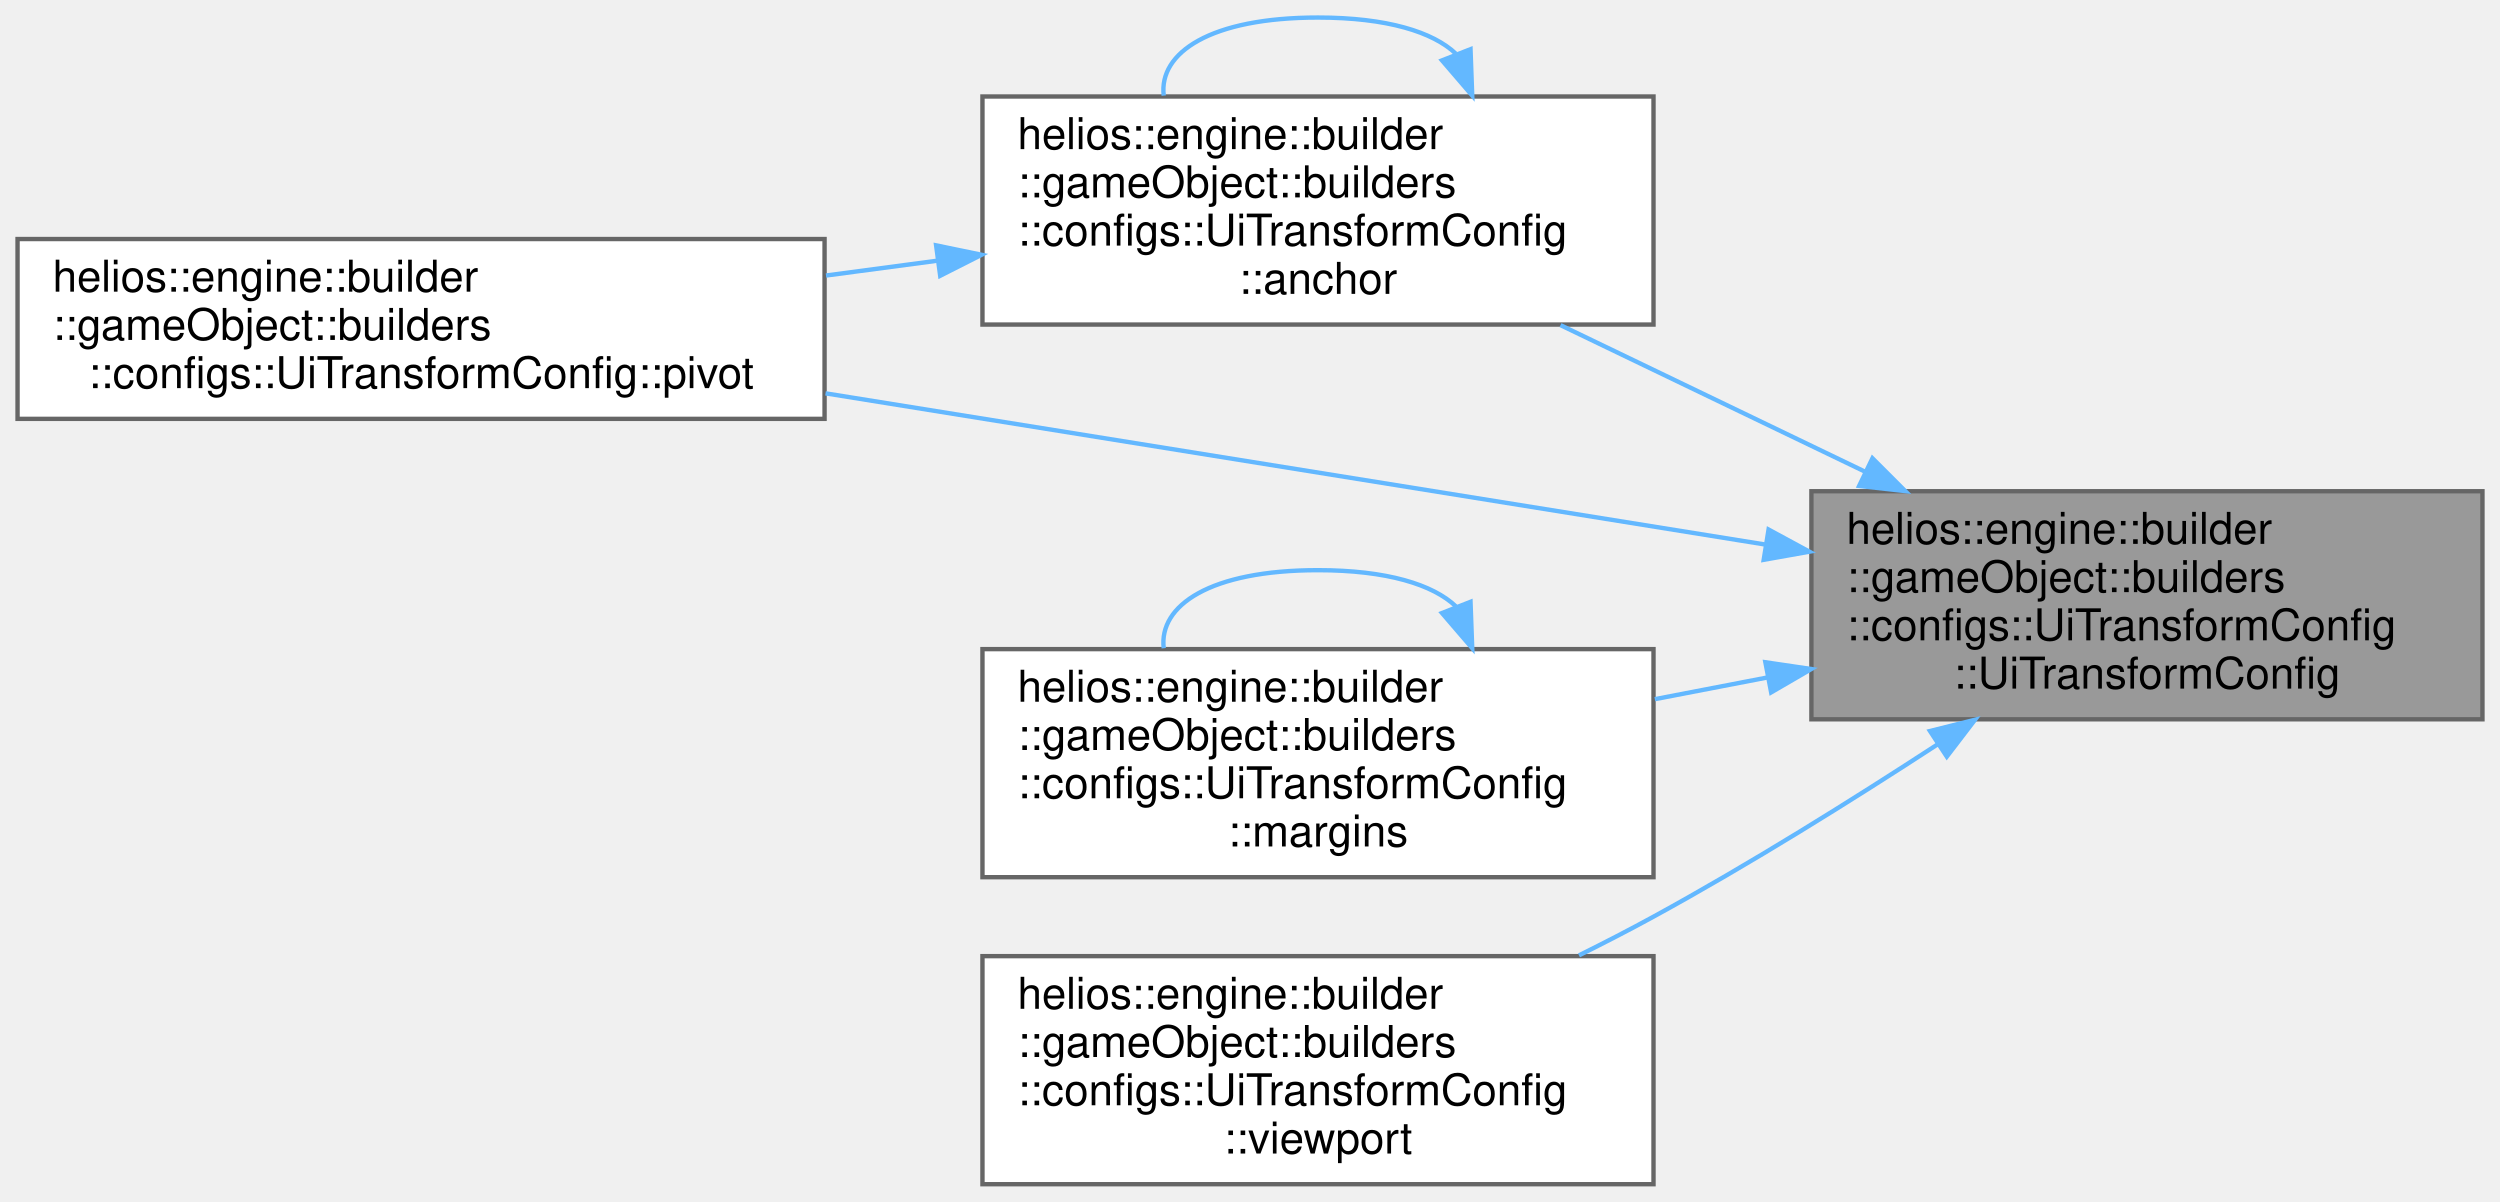
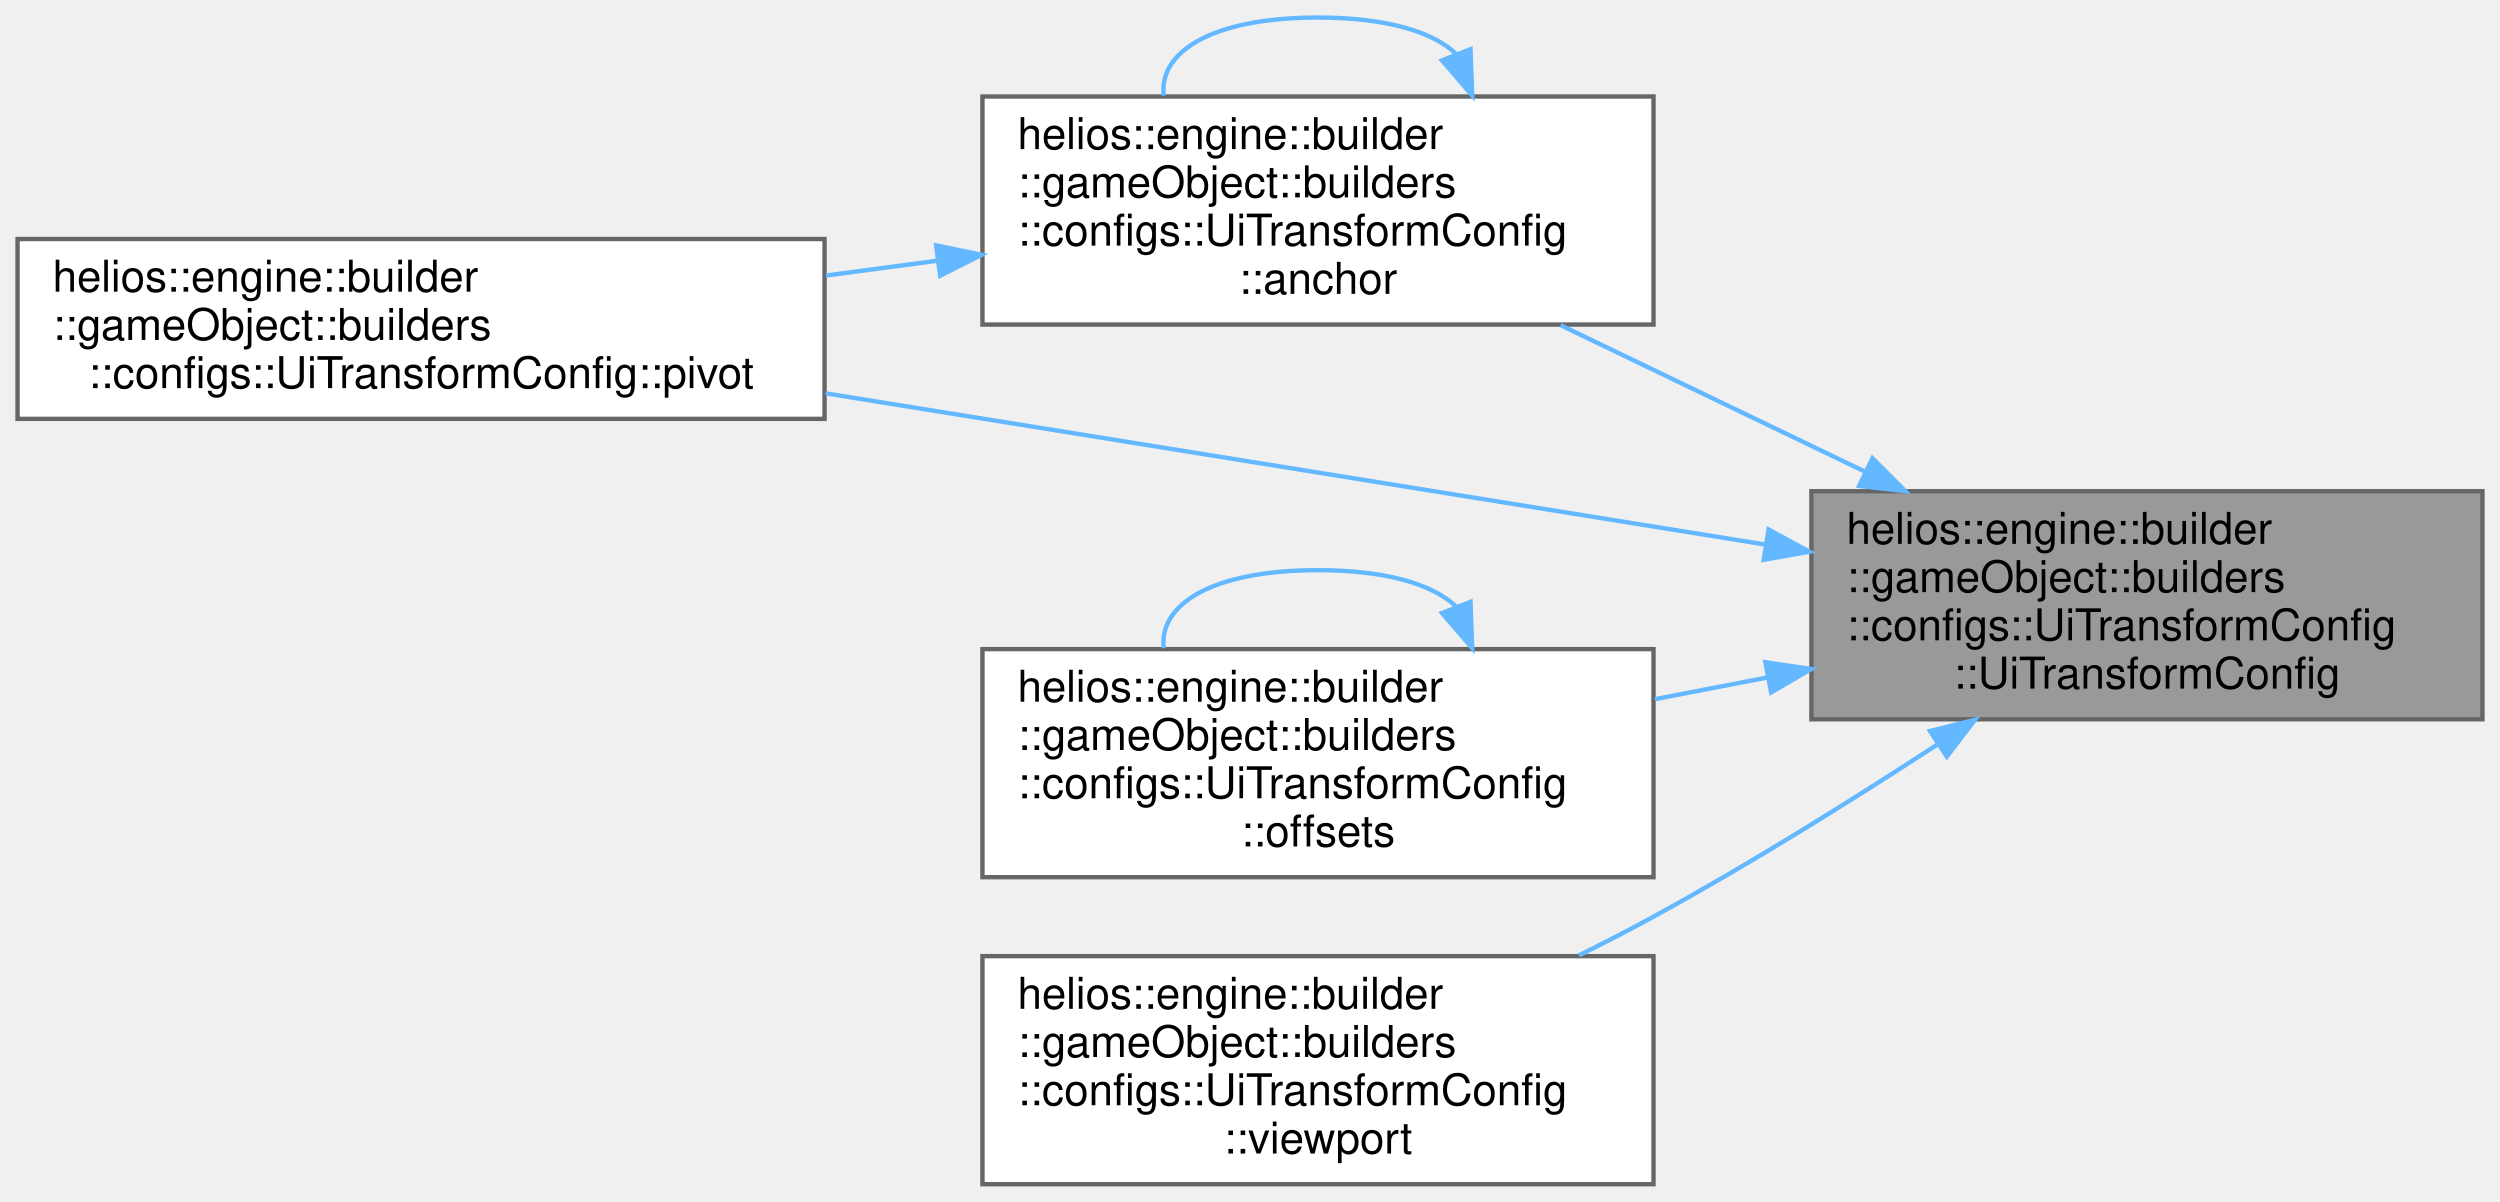
<svg xmlns="http://www.w3.org/2000/svg" xmlns:xlink="http://www.w3.org/1999/xlink" width="570pt" height="274pt" viewBox="0.00 0.00 570.00 274.00">
  <g id="graph0" class="graph" transform="scale(1 1) rotate(0) translate(4 270)">
    <g id="Node000001" class="node">
      <g id="a_Node000001">
        <a xlink:title="Constructs a UiTransformConfig and adds ComposeTransformComponent.">
          <polygon fill="#999999" stroke="#666666" points="562,-158 409,-158 409,-106 562,-106 562,-158" />
          <text text-anchor="start" x="417" y="-146" font-family="Helvetica,sans-Serif" font-size="10.00">helios::engine::builder</text>
          <text text-anchor="start" x="417" y="-135" font-family="Helvetica,sans-Serif" font-size="10.00">::gameObject::builders</text>
          <text text-anchor="start" x="417" y="-124" font-family="Helvetica,sans-Serif" font-size="10.00">::configs::UiTransformConfig</text>
          <text text-anchor="middle" x="485.5" y="-113" font-family="Helvetica,sans-Serif" font-size="10.00">::UiTransformConfig</text>
        </a>
      </g>
    </g>
    <g id="Node000002" class="node">
      <g id="a_Node000002">
        <a xlink:href="classhelios_1_1engine_1_1builder_1_1gameObject_1_1builders_1_1configs_1_1UiTransformConfig.html#af65af2c02c57fbc3040513c0208ee8b4" target="_top" xlink:title="Sets the anchor point for UI positioning.">
          <polygon fill="white" stroke="#666666" points="373,-248 220,-248 220,-196 373,-196 373,-248" />
          <text text-anchor="start" x="228" y="-236" font-family="Helvetica,sans-Serif" font-size="10.00">helios::engine::builder</text>
          <text text-anchor="start" x="228" y="-225" font-family="Helvetica,sans-Serif" font-size="10.00">::gameObject::builders</text>
          <text text-anchor="start" x="228" y="-214" font-family="Helvetica,sans-Serif" font-size="10.00">::configs::UiTransformConfig</text>
          <text text-anchor="middle" x="296.5" y="-203" font-family="Helvetica,sans-Serif" font-size="10.00">::anchor</text>
        </a>
      </g>
    </g>
    <g id="edge1_Node000001_Node000002" class="edge">
      <g id="a_edge1_Node000001_Node000002">
        <a xlink:title=" ">
          <path fill="none" stroke="#63b8ff" d="M421.26,-162.44C398.71,-173.29 373.52,-185.41 351.79,-195.87" />
          <polygon fill="#63b8ff" stroke="#63b8ff" points="422.92,-165.52 430.41,-158.03 419.88,-159.21 422.92,-165.52" />
        </a>
      </g>
    </g>
    <g id="Node000003" class="node">
      <g id="a_Node000003">
        <a xlink:href="classhelios_1_1engine_1_1builder_1_1gameObject_1_1builders_1_1configs_1_1UiTransformConfig.html#a53e3c965ba8e6d31aef832a1aefba86e" target="_top" xlink:title="Sets the pivot point for transformations.">
          <polygon fill="white" stroke="#666666" points="184,-215.5 0,-215.5 0,-174.5 184,-174.5 184,-215.5" />
          <text text-anchor="start" x="8" y="-203.5" font-family="Helvetica,sans-Serif" font-size="10.00">helios::engine::builder</text>
          <text text-anchor="start" x="8" y="-192.5" font-family="Helvetica,sans-Serif" font-size="10.00">::gameObject::builders</text>
          <text text-anchor="middle" x="92" y="-181.5" font-family="Helvetica,sans-Serif" font-size="10.00">::configs::UiTransformConfig::pivot</text>
        </a>
      </g>
    </g>
    <g id="edge6_Node000001_Node000003" class="edge">
      <g id="a_edge6_Node000001_Node000003">
        <a xlink:title=" ">
          <path fill="none" stroke="#63b8ff" d="M398.57,-145.83C335.11,-156.04 248.89,-169.91 184.22,-180.32" />
          <polygon fill="#63b8ff" stroke="#63b8ff" points="399.23,-149.27 408.55,-144.22 398.12,-142.36 399.23,-149.27" />
        </a>
      </g>
    </g>
    <g id="Node000004" class="node">
      <g id="a_Node000004">
-         <a xlink:href="classhelios_1_1engine_1_1builder_1_1gameObject_1_1builders_1_1configs_1_1UiTransformConfig.html#aa3ffdcdcaa3ffc556c7229d33398550b" target="_top" xlink:title="Sets the margins for UI positioning.">
+         <a xlink:href="classhelios_1_1engine_1_1builder_1_1gameObject_1_1builders_1_1configs_1_1UiTransformConfig.html#acd14e7a5bf74851bdc47a2f3b1ad9850" target="_top" xlink:title="Sets the offsets for UI positioning.">
          <polygon fill="white" stroke="#666666" points="373,-122 220,-122 220,-70 373,-70 373,-122" />
          <text text-anchor="start" x="228" y="-110" font-family="Helvetica,sans-Serif" font-size="10.00">helios::engine::builder</text>
          <text text-anchor="start" x="228" y="-99" font-family="Helvetica,sans-Serif" font-size="10.00">::gameObject::builders</text>
          <text text-anchor="start" x="228" y="-88" font-family="Helvetica,sans-Serif" font-size="10.00">::configs::UiTransformConfig</text>
-           <text text-anchor="middle" x="296.5" y="-77" font-family="Helvetica,sans-Serif" font-size="10.00">::margins</text>
+           <text text-anchor="middle" x="296.5" y="-77" font-family="Helvetica,sans-Serif" font-size="10.00">::offsets</text>
        </a>
      </g>
    </g>
    <g id="edge4_Node000001_Node000004" class="edge">
      <g id="a_edge4_Node000001_Node000004">
        <a xlink:title=" ">
          <path fill="none" stroke="#63b8ff" d="M398.98,-115.54C390.42,-113.89 381.76,-112.22 373.3,-110.59" />
          <polygon fill="#63b8ff" stroke="#63b8ff" points="398.5,-119.01 408.98,-117.46 399.82,-112.13 398.5,-119.01" />
        </a>
      </g>
    </g>
    <g id="Node000005" class="node">
      <g id="a_Node000005">
        <a xlink:href="classhelios_1_1engine_1_1builder_1_1gameObject_1_1builders_1_1configs_1_1UiTransformConfig.html#a45dc998c07328c0a31c288b50e69acf3" target="_top" xlink:title="Sets the viewport for this UI element.">
          <polygon fill="white" stroke="#666666" points="373,-52 220,-52 220,0 373,0 373,-52" />
          <text text-anchor="start" x="228" y="-40" font-family="Helvetica,sans-Serif" font-size="10.00">helios::engine::builder</text>
          <text text-anchor="start" x="228" y="-29" font-family="Helvetica,sans-Serif" font-size="10.00">::gameObject::builders</text>
          <text text-anchor="start" x="228" y="-18" font-family="Helvetica,sans-Serif" font-size="10.00">::configs::UiTransformConfig</text>
          <text text-anchor="middle" x="296.5" y="-7" font-family="Helvetica,sans-Serif" font-size="10.00">::viewport</text>
        </a>
      </g>
    </g>
    <g id="edge7_Node000001_Node000005" class="edge">
      <g id="a_edge7_Node000001_Node000005">
        <a xlink:title=" ">
          <path fill="none" stroke="#63b8ff" d="M437.84,-100.33C418.18,-87.51 394.84,-72.94 373,-61 367.55,-58.02 361.8,-55.05 356.01,-52.18" />
          <polygon fill="#63b8ff" stroke="#63b8ff" points="436.03,-103.33 446.31,-105.9 439.87,-97.48 436.03,-103.33" />
        </a>
      </g>
    </g>
    <g id="edge2_Node000002_Node000002" class="edge">
      <g id="a_edge2_Node000002_Node000002">
        <a xlink:title=" ">
          <path fill="none" stroke="#63b8ff" d="M327.93,-257.76C322.74,-262.7 312.26,-266 296.5,-266 271.9,-266 260.17,-257.96 261.33,-248.2" />
          <polygon fill="#63b8ff" stroke="#63b8ff" points="331.28,-258.79 331.67,-248.2 324.77,-256.23 331.28,-258.79" />
        </a>
      </g>
    </g>
    <g id="edge3_Node000002_Node000003" class="edge">
      <g id="a_edge3_Node000002_Node000003">
        <a xlink:title=" ">
          <path fill="none" stroke="#63b8ff" d="M209.67,-210.56C201.29,-209.44 192.76,-208.3 184.33,-207.18" />
          <polygon fill="#63b8ff" stroke="#63b8ff" points="209.43,-214.06 219.81,-211.91 210.36,-207.12 209.43,-214.06" />
        </a>
      </g>
    </g>
    <g id="edge5_Node000004_Node000004" class="edge">
      <g id="a_edge5_Node000004_Node000004">
        <a xlink:title=" ">
          <path fill="none" stroke="#63b8ff" d="M327.93,-131.76C322.74,-136.7 312.26,-140 296.5,-140 271.9,-140 260.17,-131.96 261.33,-122.2" />
          <polygon fill="#63b8ff" stroke="#63b8ff" points="331.28,-132.79 331.67,-122.2 324.77,-130.23 331.28,-132.79" />
        </a>
      </g>
    </g>
  </g>
</svg>
